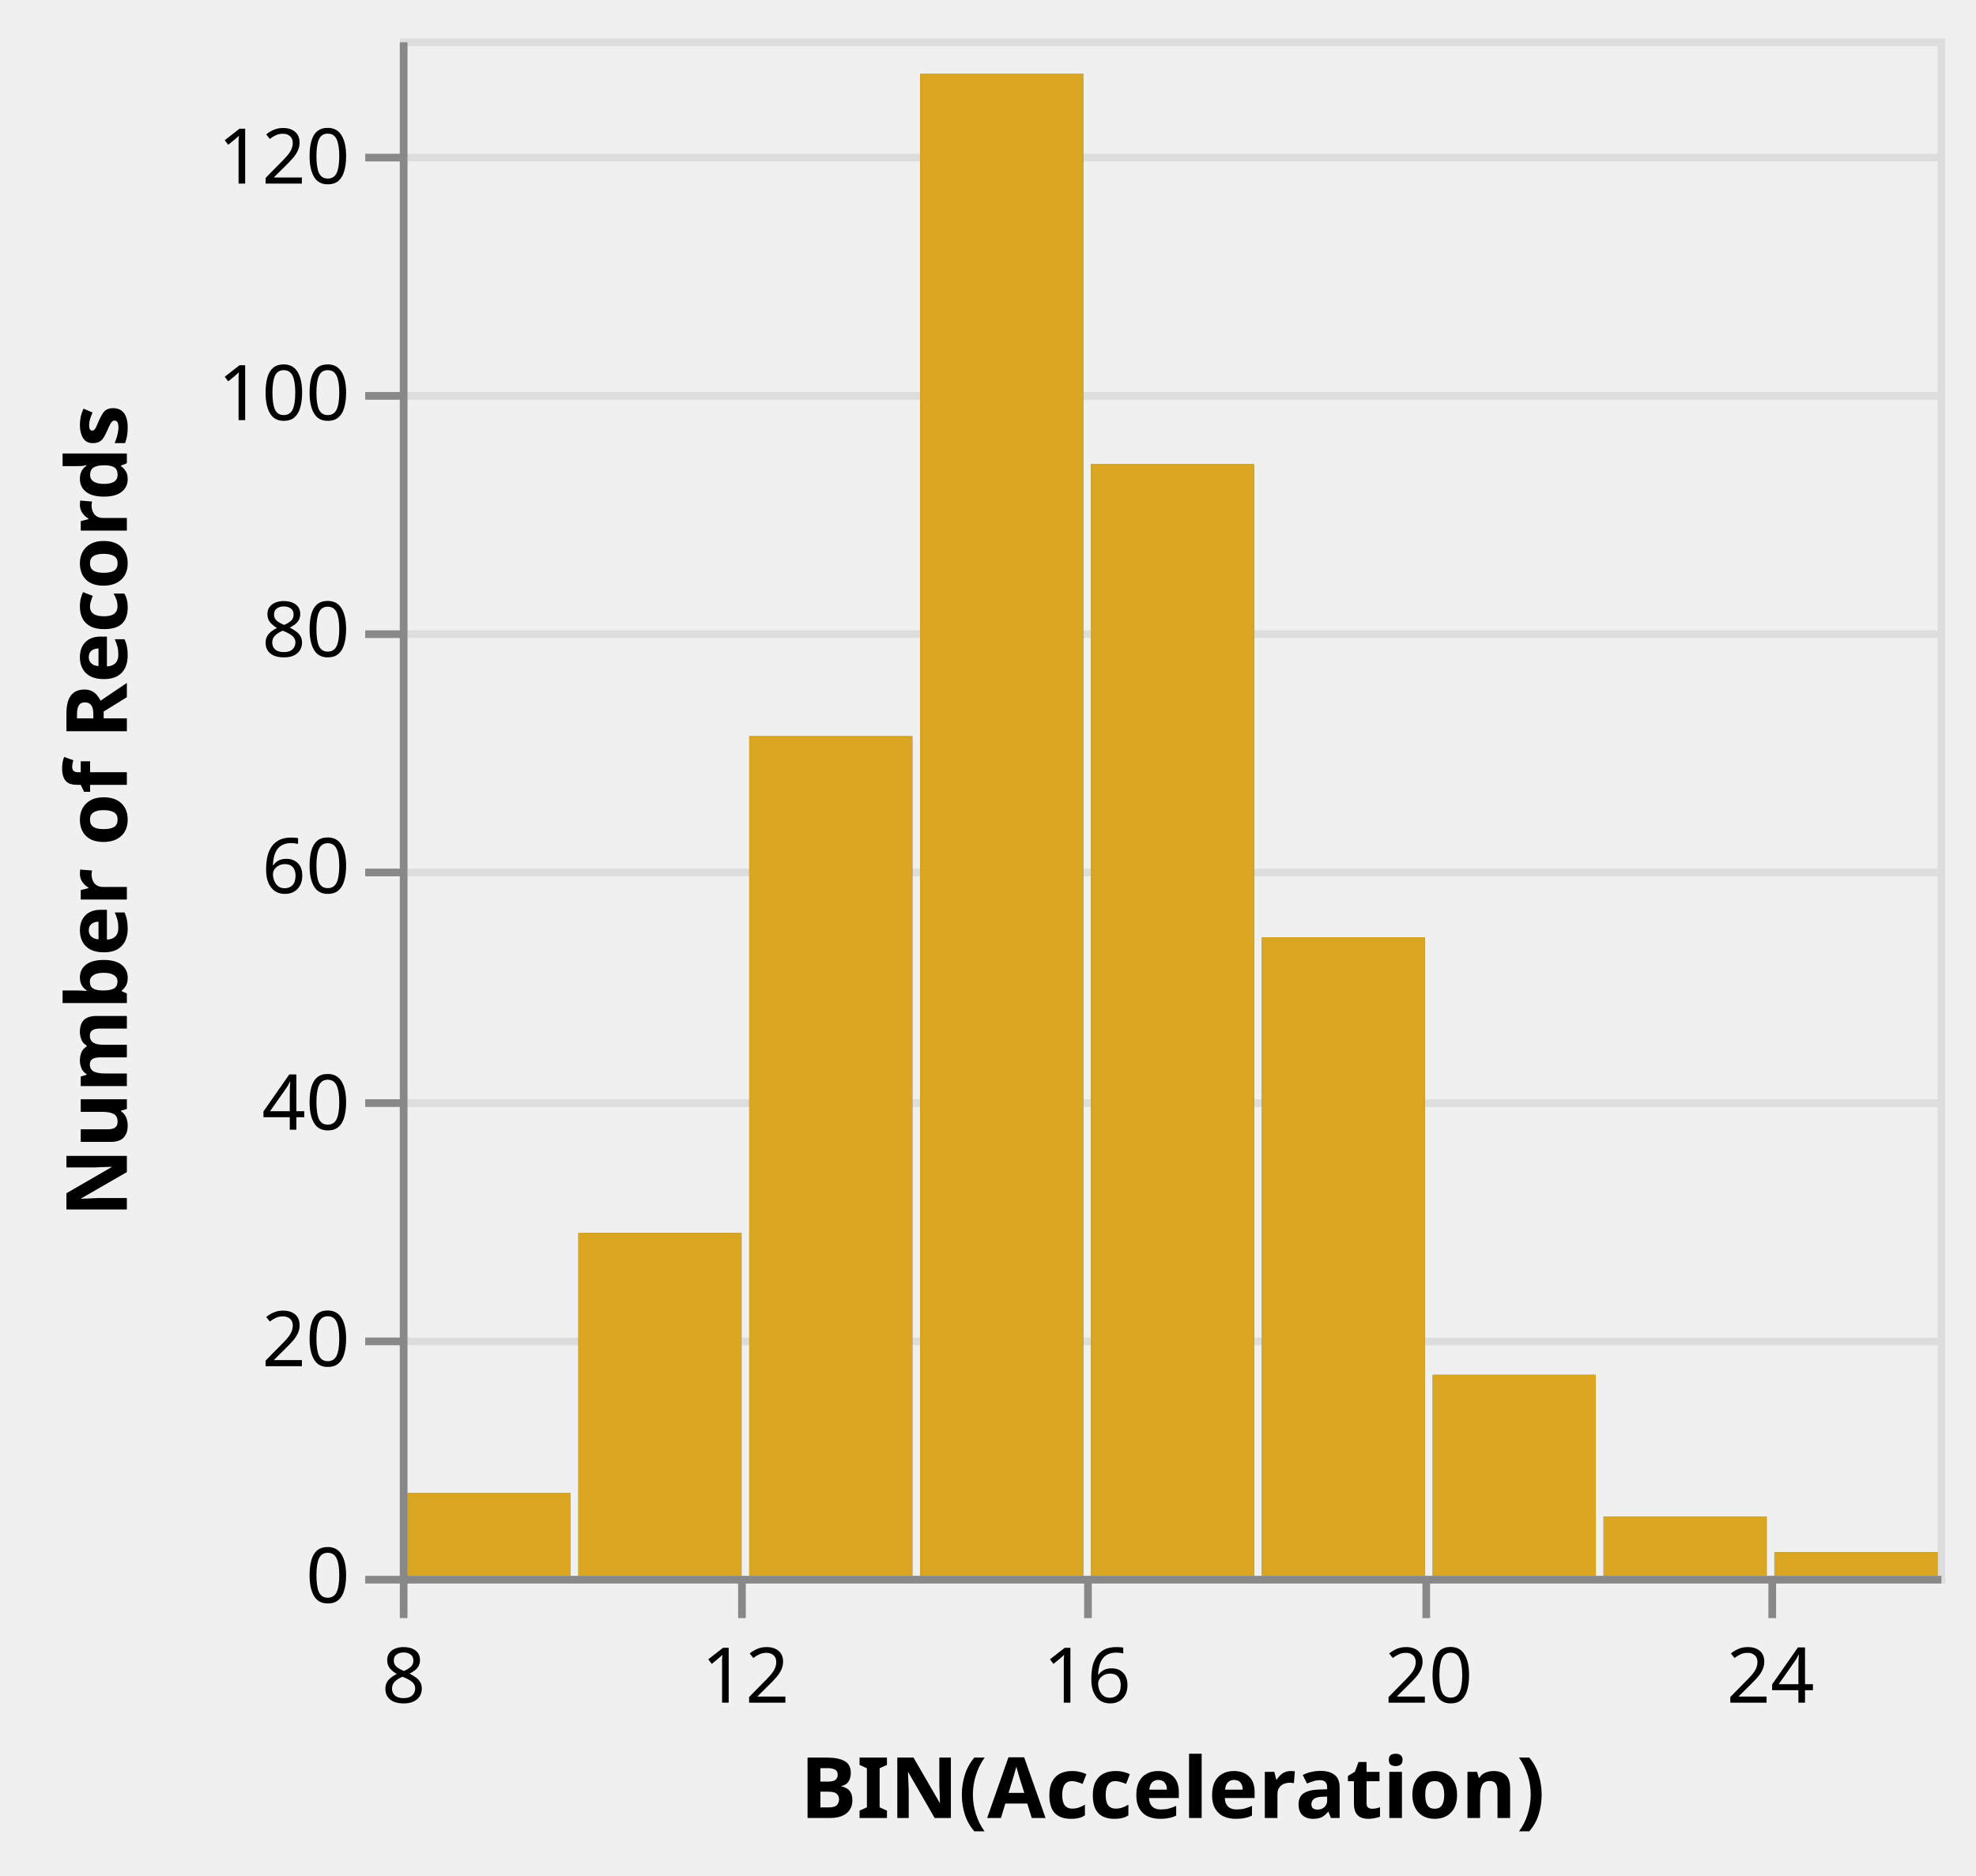
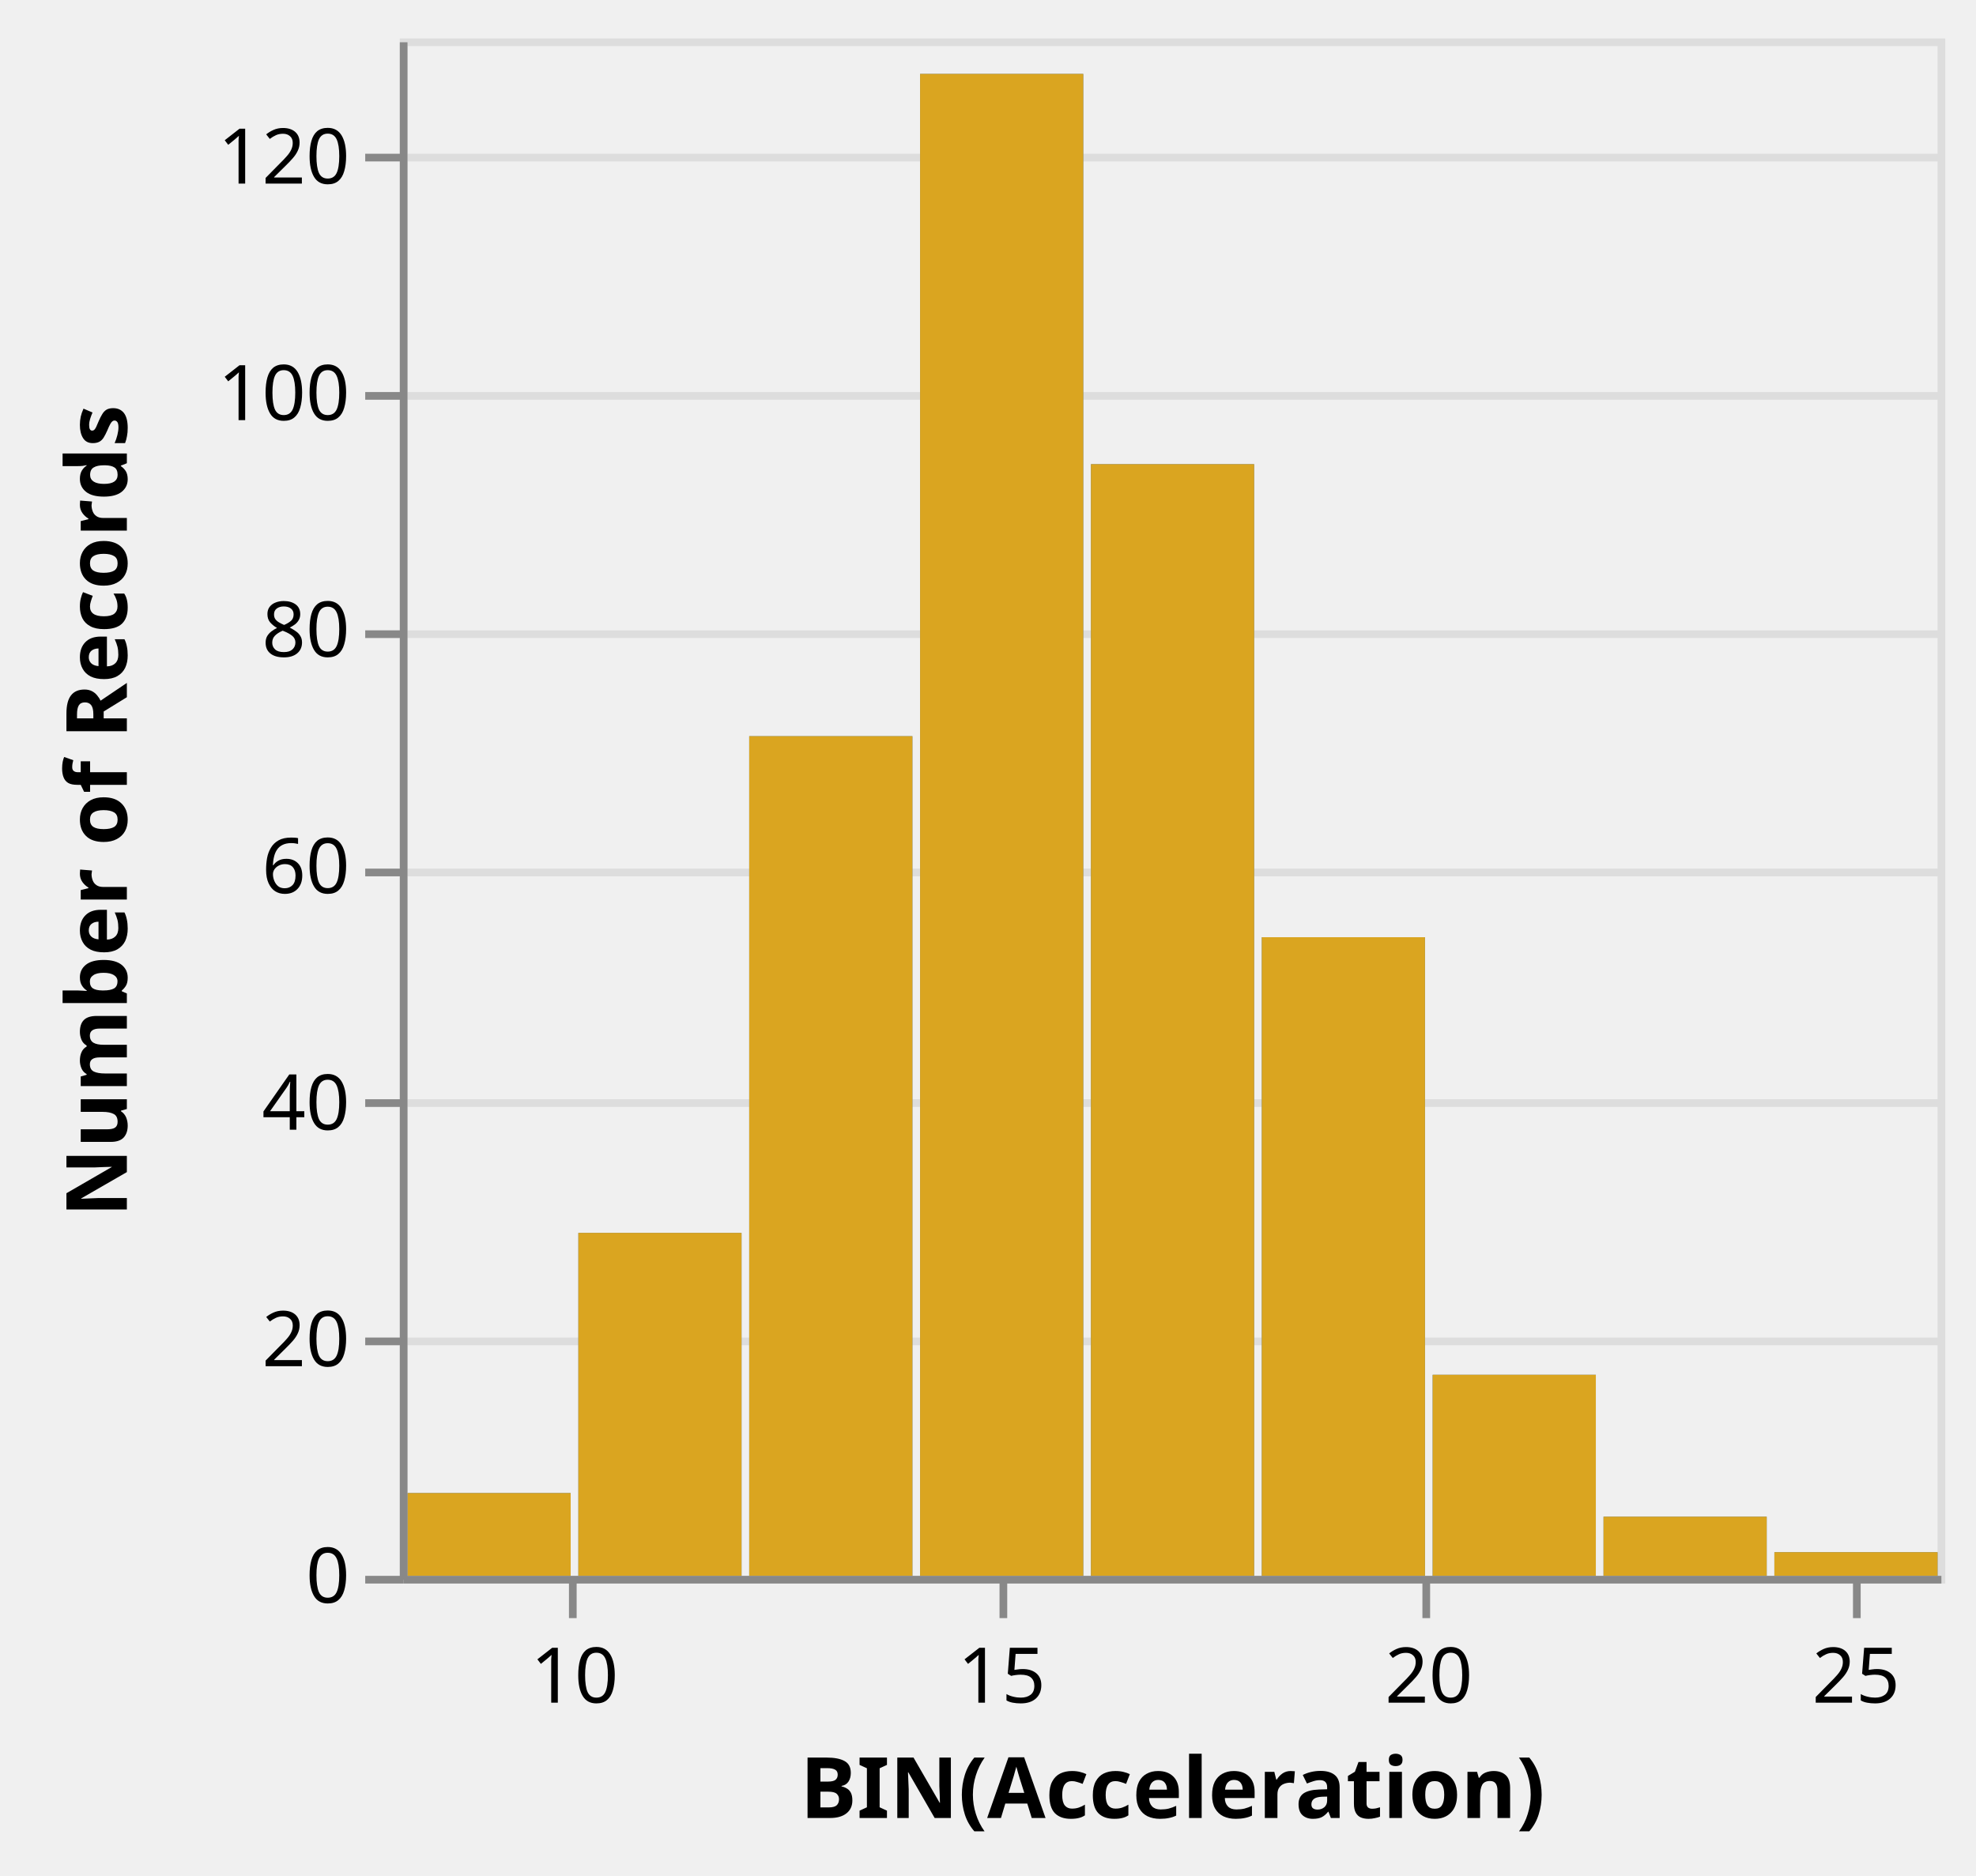
<svg xmlns="http://www.w3.org/2000/svg" class="marks" width="257" height="244" viewBox="0 0 257 244" version="1.1">
  <defs>
    <clipPath id="clip1">
      <rect x="0" y="0" width="200" height="200" />
    </clipPath>
    <clipPath id="clip2">
      <rect x="0" y="0" width="200" height="200" />
    </clipPath>
  </defs>
  <g transform="translate(52,5)">
    <g class="mark-group role-frame root">
      <g transform="translate(0,0)">
        <path class="background" d="M0.5,0.5h200v200h-200Z" style="fill: transparent; stroke: #ddd;" />
        <g>
          <g class="mark-group role-axis">
            <g transform="translate(0.5,0.5)">
              <path class="background" d="M0,0h0v0h0Z" style="pointer-events: none; fill: none;" />
              <g>
                <g class="mark-rule role-axis-grid" style="pointer-events: none;">
                  <line transform="translate(0,200)" x2="200" y2="0" style="fill: none; stroke: #ddd; stroke-width: 1; stroke-dasharray: ; opacity: 1;" />
                  <line transform="translate(0,169)" x2="200" y2="0" style="fill: none; stroke: #ddd; stroke-width: 1; stroke-dasharray: ; opacity: 1;" />
                  <line transform="translate(0,138)" x2="200" y2="0" style="fill: none; stroke: #ddd; stroke-width: 1; stroke-dasharray: ; opacity: 1;" />
                  <line transform="translate(0,108)" x2="200" y2="0" style="fill: none; stroke: #ddd; stroke-width: 1; stroke-dasharray: ; opacity: 1;" />
                  <line transform="translate(0,77)" x2="200" y2="0" style="fill: none; stroke: #ddd; stroke-width: 1; stroke-dasharray: ; opacity: 1;" />
                  <line transform="translate(0,46)" x2="200" y2="0" style="fill: none; stroke: #ddd; stroke-width: 1; stroke-dasharray: ; opacity: 1;" />
                  <line transform="translate(0,15)" x2="200" y2="0" style="fill: none; stroke: #ddd; stroke-width: 1; stroke-dasharray: ; opacity: 1;" />
                </g>
              </g>
            </g>
          </g>
          <g class="mark-rect role-mark brush_brush_bg" clip-path="url(#clip1)">
            <path d="M0,0h0v0h0Z" style="fill: #333; fill-opacity: 0.125;" />
          </g>
          <g class="mark-rect role-mark layer_0_marks">
            <path d="M45.444,90.769h21.222v109.231h-21.222Z" style="fill: #4c78a8;" />
            <path d="M23.222,155.385h21.222v44.615h-21.222Z" style="fill: #4c78a8;" />
            <path d="M1,189.231h21.222v10.769h-21.222Z" style="fill: #4c78a8;" />
            <path d="M89.889,55.385h21.222v144.615h-21.222Z" style="fill: #4c78a8;" />
            <path d="M67.667,4.615h21.222v195.385h-21.222Z" style="fill: #4c78a8;" />
            <path d="M134.333,173.846h21.222v26.154h-21.222Z" style="fill: #4c78a8;" />
            <path d="M112.111,116.923h21.222v83.077h-21.222Z" style="fill: #4c78a8;" />
            <path d="M156.556,192.308h21.222v7.692h-21.222Z" style="fill: #4c78a8;" />
            <path d="M178.778,196.923h21.222v3.077h-21.222Z" style="fill: #4c78a8;" />
          </g>
          <g class="mark-rect role-mark layer_1_marks">
            <path d="M45.444,90.769h21.222v109.231h-21.222Z" style="fill: goldenrod;" />
            <path d="M23.222,155.385h21.222v44.615h-21.222Z" style="fill: goldenrod;" />
            <path d="M1,189.231h21.222v10.769h-21.222Z" style="fill: goldenrod;" />
            <path d="M89.889,55.385h21.222v144.615h-21.222Z" style="fill: goldenrod;" />
            <path d="M67.667,4.615h21.222v195.385h-21.222Z" style="fill: goldenrod;" />
            <path d="M134.333,173.846h21.222v26.154h-21.222Z" style="fill: goldenrod;" />
            <path d="M112.111,116.923h21.222v83.077h-21.222Z" style="fill: goldenrod;" />
            <path d="M156.556,192.308h21.222v7.692h-21.222Z" style="fill: goldenrod;" />
            <path d="M178.778,196.923h21.222v3.077h-21.222Z" style="fill: goldenrod;" />
          </g>
          <g class="mark-rect role-mark brush_brush" clip-path="url(#clip2)">
            <path d="M0,0h0v0h0Z" style="fill: transparent; stroke: white;" />
          </g>
          <g class="mark-group role-axis">
            <g transform="translate(0.5,200.5)">
              <path class="background" d="M0,0h0v0h0Z" style="pointer-events: none; fill: none;" />
              <g>
                <g class="mark-rule role-axis-tick" style="pointer-events: none;">
-                   <line transform="translate(0,0)" x2="0" y2="5" style="fill: none; stroke: #888; stroke-width: 1; opacity: 1;" />
-                   <line transform="translate(44,0)" x2="0" y2="5" style="fill: none; stroke: #888; stroke-width: 1; opacity: 1;" />
-                   <line transform="translate(89,0)" x2="0" y2="5" style="fill: none; stroke: #888; stroke-width: 1; opacity: 1;" />
+                   <line transform="translate(22,0)" x2="0" y2="5" style="fill: none; stroke: #888; stroke-width: 1; opacity: 1;" />
+                   <line transform="translate(78,0)" x2="0" y2="5" style="fill: none; stroke: #888; stroke-width: 1; opacity: 1;" />
                  <line transform="translate(133,0)" x2="0" y2="5" style="fill: none; stroke: #888; stroke-width: 1; opacity: 1;" />
-                   <line transform="translate(178,0)" x2="0" y2="5" style="fill: none; stroke: #888; stroke-width: 1; opacity: 1;" />
+                   <line transform="translate(189,0)" x2="0" y2="5" style="fill: none; stroke: #888; stroke-width: 1; opacity: 1;" />
                </g>
                <g class="mark-text role-axis-label" style="pointer-events: none;">
-                   <text text-anchor="middle" transform="translate(0,16)" style="font: 10px sans-serif; fill: #000; opacity: 1;">8</text>
-                   <text text-anchor="middle" transform="translate(44.44444,16)" style="font: 10px sans-serif; fill: #000; opacity: 1;">12</text>
-                   <text text-anchor="middle" transform="translate(88.88889,16)" style="font: 10px sans-serif; fill: #000; opacity: 1;">16</text>
+                   <text text-anchor="middle" transform="translate(22.22222,16)" style="font: 10px sans-serif; fill: #000; opacity: 1;">10</text>
+                   <text text-anchor="middle" transform="translate(77.77778,16)" style="font: 10px sans-serif; fill: #000; opacity: 1;">15</text>
                  <text text-anchor="middle" transform="translate(133.3333,16)" style="font: 10px sans-serif; fill: #000; opacity: 1;">20</text>
-                   <text text-anchor="middle" transform="translate(177.7778,16)" style="font: 10px sans-serif; fill: #000; opacity: 1;">24</text>
+                   <text text-anchor="middle" transform="translate(188.8889,16)" style="font: 10px sans-serif; fill: #000; opacity: 1;">25</text>
                </g>
                <g class="mark-rule role-axis-domain" style="pointer-events: none;">
                  <line transform="translate(0,0)" x2="200" y2="0" style="fill: none; stroke: #888; stroke-width: 1; opacity: 1;" />
                </g>
                <g class="mark-text role-axis-title" style="pointer-events: none;">
                  <text text-anchor="middle" transform="translate(100,31)" style="font: bold 11px sans-serif; fill: #000; opacity: 1;">BIN(Acceleration)</text>
                </g>
              </g>
            </g>
          </g>
          <g class="mark-group role-axis">
            <g transform="translate(0.5,0.5)">
              <path class="background" d="M0,0h0v0h0Z" style="pointer-events: none; fill: none;" />
              <g>
                <g class="mark-rule role-axis-tick" style="pointer-events: none;">
                  <line transform="translate(0,200)" x2="-5" y2="0" style="fill: none; stroke: #888; stroke-width: 1; opacity: 1;" />
                  <line transform="translate(0,169)" x2="-5" y2="0" style="fill: none; stroke: #888; stroke-width: 1; opacity: 1;" />
                  <line transform="translate(0,138)" x2="-5" y2="0" style="fill: none; stroke: #888; stroke-width: 1; opacity: 1;" />
                  <line transform="translate(0,108)" x2="-5" y2="0" style="fill: none; stroke: #888; stroke-width: 1; opacity: 1;" />
                  <line transform="translate(0,77)" x2="-5" y2="0" style="fill: none; stroke: #888; stroke-width: 1; opacity: 1;" />
                  <line transform="translate(0,46)" x2="-5" y2="0" style="fill: none; stroke: #888; stroke-width: 1; opacity: 1;" />
                  <line transform="translate(0,15)" x2="-5" y2="0" style="fill: none; stroke: #888; stroke-width: 1; opacity: 1;" />
                </g>
                <g class="mark-text role-axis-label" style="pointer-events: none;">
                  <text text-anchor="end" transform="translate(-7,203)" style="font: 10px sans-serif; fill: #000; opacity: 1;">0</text>
                  <text text-anchor="end" transform="translate(-7,172.2308)" style="font: 10px sans-serif; fill: #000; opacity: 1;">20</text>
                  <text text-anchor="end" transform="translate(-7,141.4615)" style="font: 10px sans-serif; fill: #000; opacity: 1;">40</text>
                  <text text-anchor="end" transform="translate(-7,110.6923)" style="font: 10px sans-serif; fill: #000; opacity: 1;">60</text>
                  <text text-anchor="end" transform="translate(-7,79.92308)" style="font: 10px sans-serif; fill: #000; opacity: 1;">80</text>
                  <text text-anchor="end" transform="translate(-7,49.15385)" style="font: 10px sans-serif; fill: #000; opacity: 1;">100</text>
                  <text text-anchor="end" transform="translate(-7,18.38462)" style="font: 10px sans-serif; fill: #000; opacity: 1;">120</text>
                </g>
                <g class="mark-rule role-axis-domain" style="pointer-events: none;">
                  <line transform="translate(0,200)" x2="0" y2="-200" style="fill: none; stroke: #888; stroke-width: 1; opacity: 1;" />
                </g>
                <g class="mark-text role-axis-title" style="pointer-events: none;">
                  <text text-anchor="middle" transform="translate(-34,100) rotate(-90) translate(0,-2)" style="font: bold 11px sans-serif; fill: #000; opacity: 1;">Number of Records</text>
                </g>
              </g>
            </g>
          </g>
        </g>
      </g>
    </g>
  </g>
</svg>
